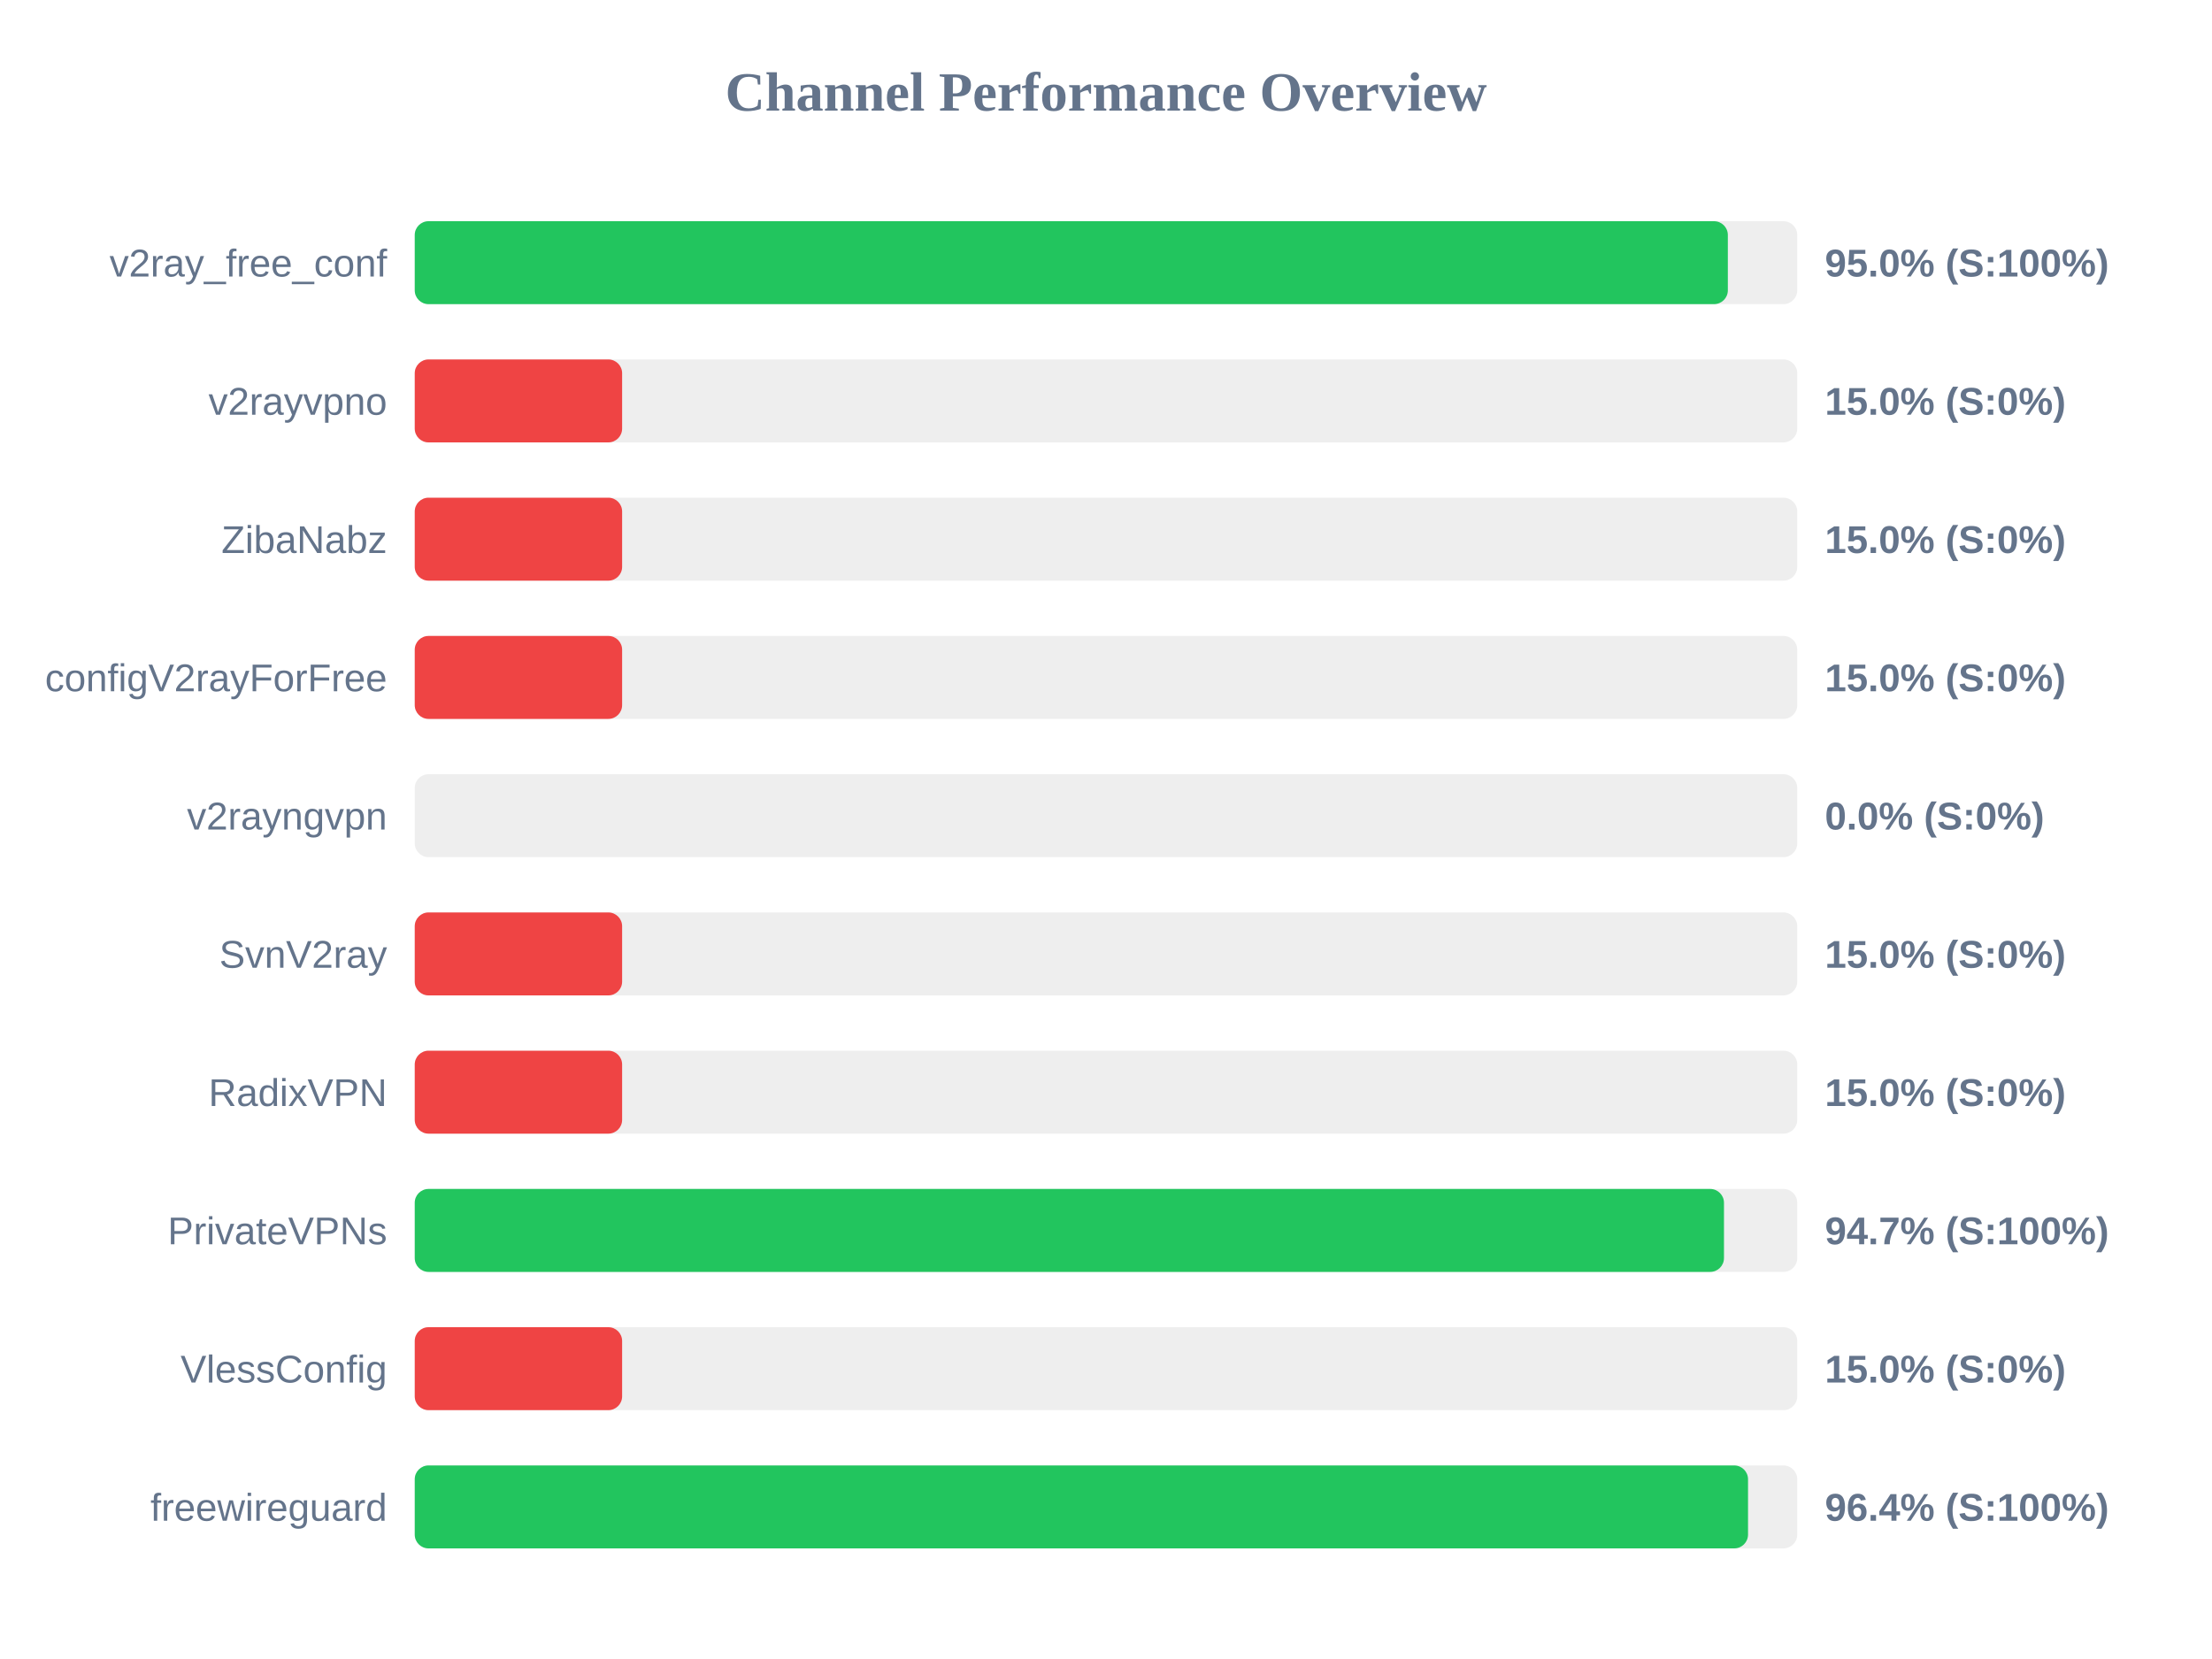
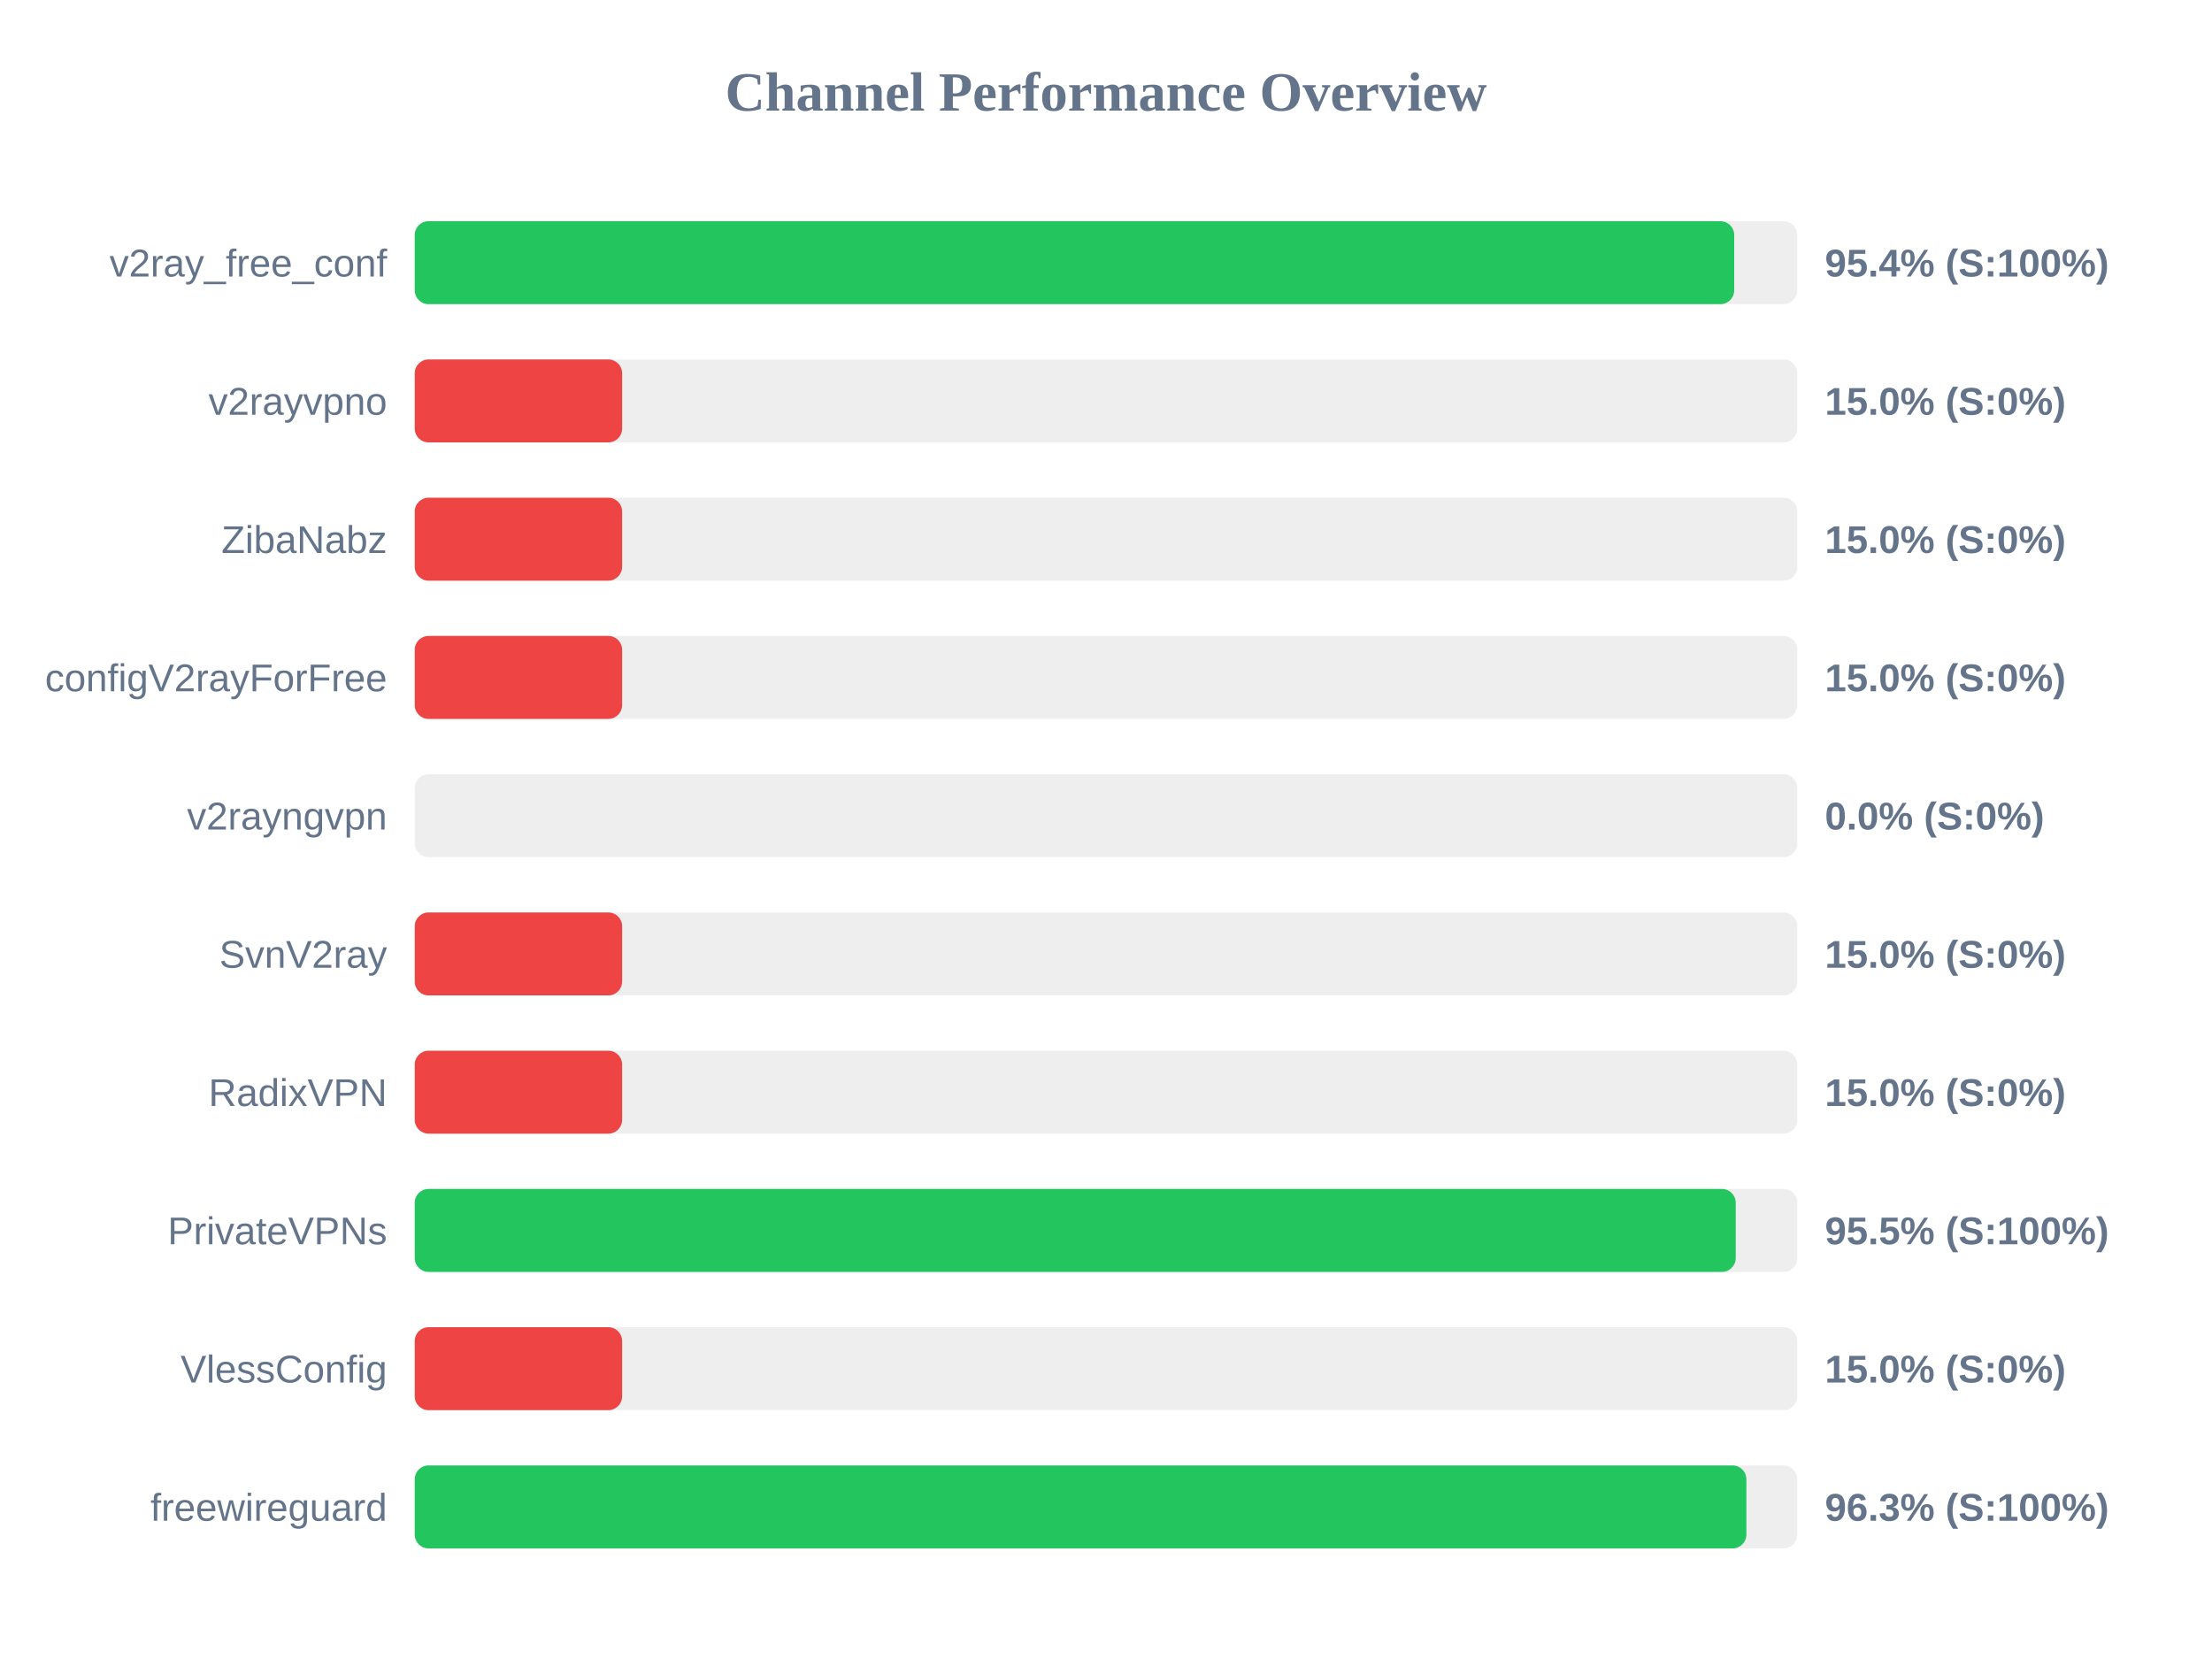
<svg xmlns="http://www.w3.org/2000/svg" width="800" height="600" version="1.1">
  <style>
        .row { font: 14px Arial; fill: #64748b; }
        .score { font: bold 14px Arial; fill: #64748b; }
    </style>
  <text x="400" y="40" text-anchor="middle" font-size="20px" font-weight="bold" fill="#64748b">Channel Performance Overview</text>
  <rect x="150" y="80" width="500" height="30" fill="#eee" rx="5" />
-   <rect x="150" y="80" width="474.9" height="30" fill="#22c55e" rx="5" />
+   <rect x="150" y="80" width="477.2" height="30" fill="#22c55e" rx="5" />
  <text x="140" y="100" text-anchor="end" class="row">v2ray_free_conf</text>
-   <text x="660" y="100" text-anchor="start" class="score">95.0% (S:100%)</text>
+   <text x="660" y="100" text-anchor="start" class="score">95.4% (S:100%)</text>
  <rect x="150" y="130" width="500" height="30" fill="#eee" rx="5" />
  <rect x="150" y="130" width="75.0" height="30" fill="#ef4444" rx="5" />
  <text x="140" y="150" text-anchor="end" class="row">v2rayvpno</text>
  <text x="660" y="150" text-anchor="start" class="score">15.0% (S:0%)</text>
  <rect x="150" y="180" width="500" height="30" fill="#eee" rx="5" />
  <rect x="150" y="180" width="75.0" height="30" fill="#ef4444" rx="5" />
  <text x="140" y="200" text-anchor="end" class="row">ZibaNabz</text>
  <text x="660" y="200" text-anchor="start" class="score">15.0% (S:0%)</text>
  <rect x="150" y="230" width="500" height="30" fill="#eee" rx="5" />
  <rect x="150" y="230" width="75.0" height="30" fill="#ef4444" rx="5" />
  <text x="140" y="250" text-anchor="end" class="row">configV2rayForFree</text>
  <text x="660" y="250" text-anchor="start" class="score">15.0% (S:0%)</text>
  <rect x="150" y="280" width="500" height="30" fill="#eee" rx="5" />
  <rect x="150" y="280" width="0.0" height="30" fill="#ef4444" rx="5" />
  <text x="140" y="300" text-anchor="end" class="row">v2rayngvpn</text>
  <text x="660" y="300" text-anchor="start" class="score">0.0% (S:0%)</text>
  <rect x="150" y="330" width="500" height="30" fill="#eee" rx="5" />
  <rect x="150" y="330" width="75.0" height="30" fill="#ef4444" rx="5" />
  <text x="140" y="350" text-anchor="end" class="row">SvnV2ray</text>
  <text x="660" y="350" text-anchor="start" class="score">15.0% (S:0%)</text>
  <rect x="150" y="380" width="500" height="30" fill="#eee" rx="5" />
  <rect x="150" y="380" width="75.0" height="30" fill="#ef4444" rx="5" />
  <text x="140" y="400" text-anchor="end" class="row">RadixVPN</text>
  <text x="660" y="400" text-anchor="start" class="score">15.0% (S:0%)</text>
  <rect x="150" y="430" width="500" height="30" fill="#eee" rx="5" />
-   <rect x="150" y="430" width="473.5" height="30" fill="#22c55e" rx="5" />
+   <rect x="150" y="430" width="477.75" height="30" fill="#22c55e" rx="5" />
  <text x="140" y="450" text-anchor="end" class="row">PrivateVPNs</text>
-   <text x="660" y="450" text-anchor="start" class="score">94.7% (S:100%)</text>
+   <text x="660" y="450" text-anchor="start" class="score">95.5% (S:100%)</text>
  <rect x="150" y="480" width="500" height="30" fill="#eee" rx="5" />
  <rect x="150" y="480" width="75.0" height="30" fill="#ef4444" rx="5" />
  <text x="140" y="500" text-anchor="end" class="row">VlessConfig</text>
  <text x="660" y="500" text-anchor="start" class="score">15.0% (S:0%)</text>
  <rect x="150" y="530" width="500" height="30" fill="#eee" rx="5" />
-   <rect x="150" y="530" width="482.2" height="30" fill="#22c55e" rx="5" />
+   <rect x="150" y="530" width="481.6" height="30" fill="#22c55e" rx="5" />
  <text x="140" y="550" text-anchor="end" class="row">freewireguard</text>
-   <text x="660" y="550" text-anchor="start" class="score">96.4% (S:100%)</text>
+   <text x="660" y="550" text-anchor="start" class="score">96.3% (S:100%)</text>
</svg>
